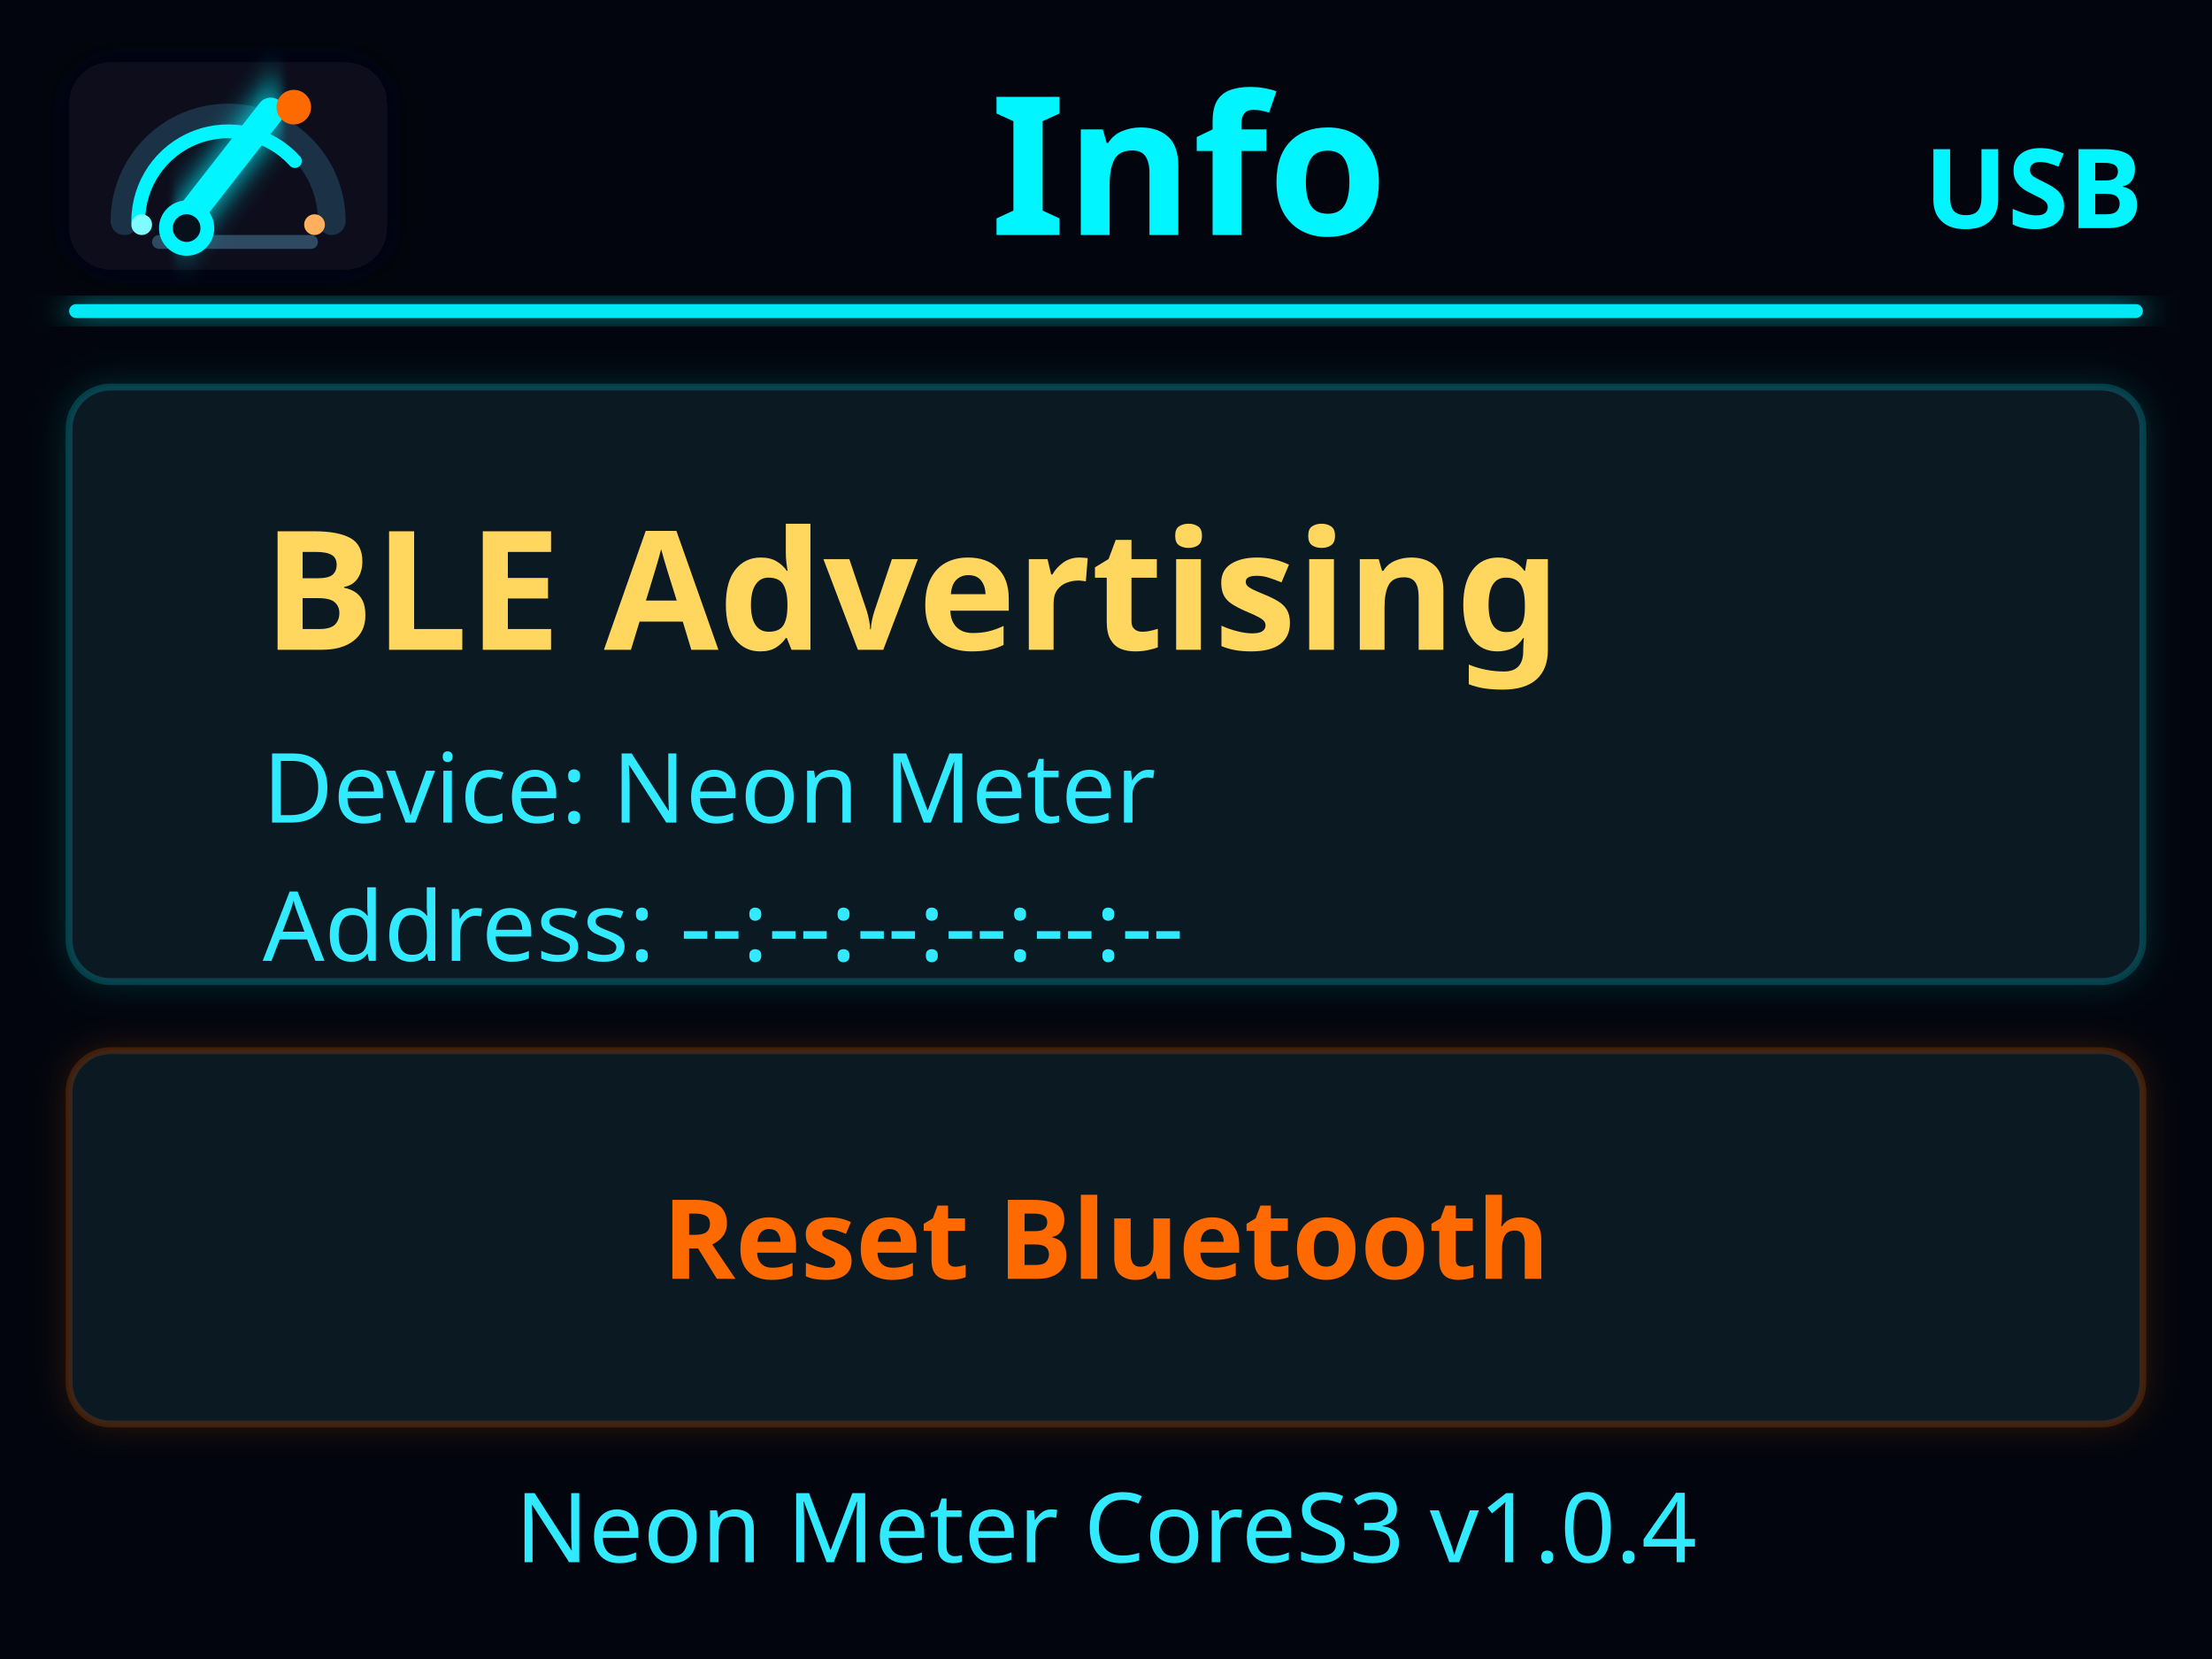
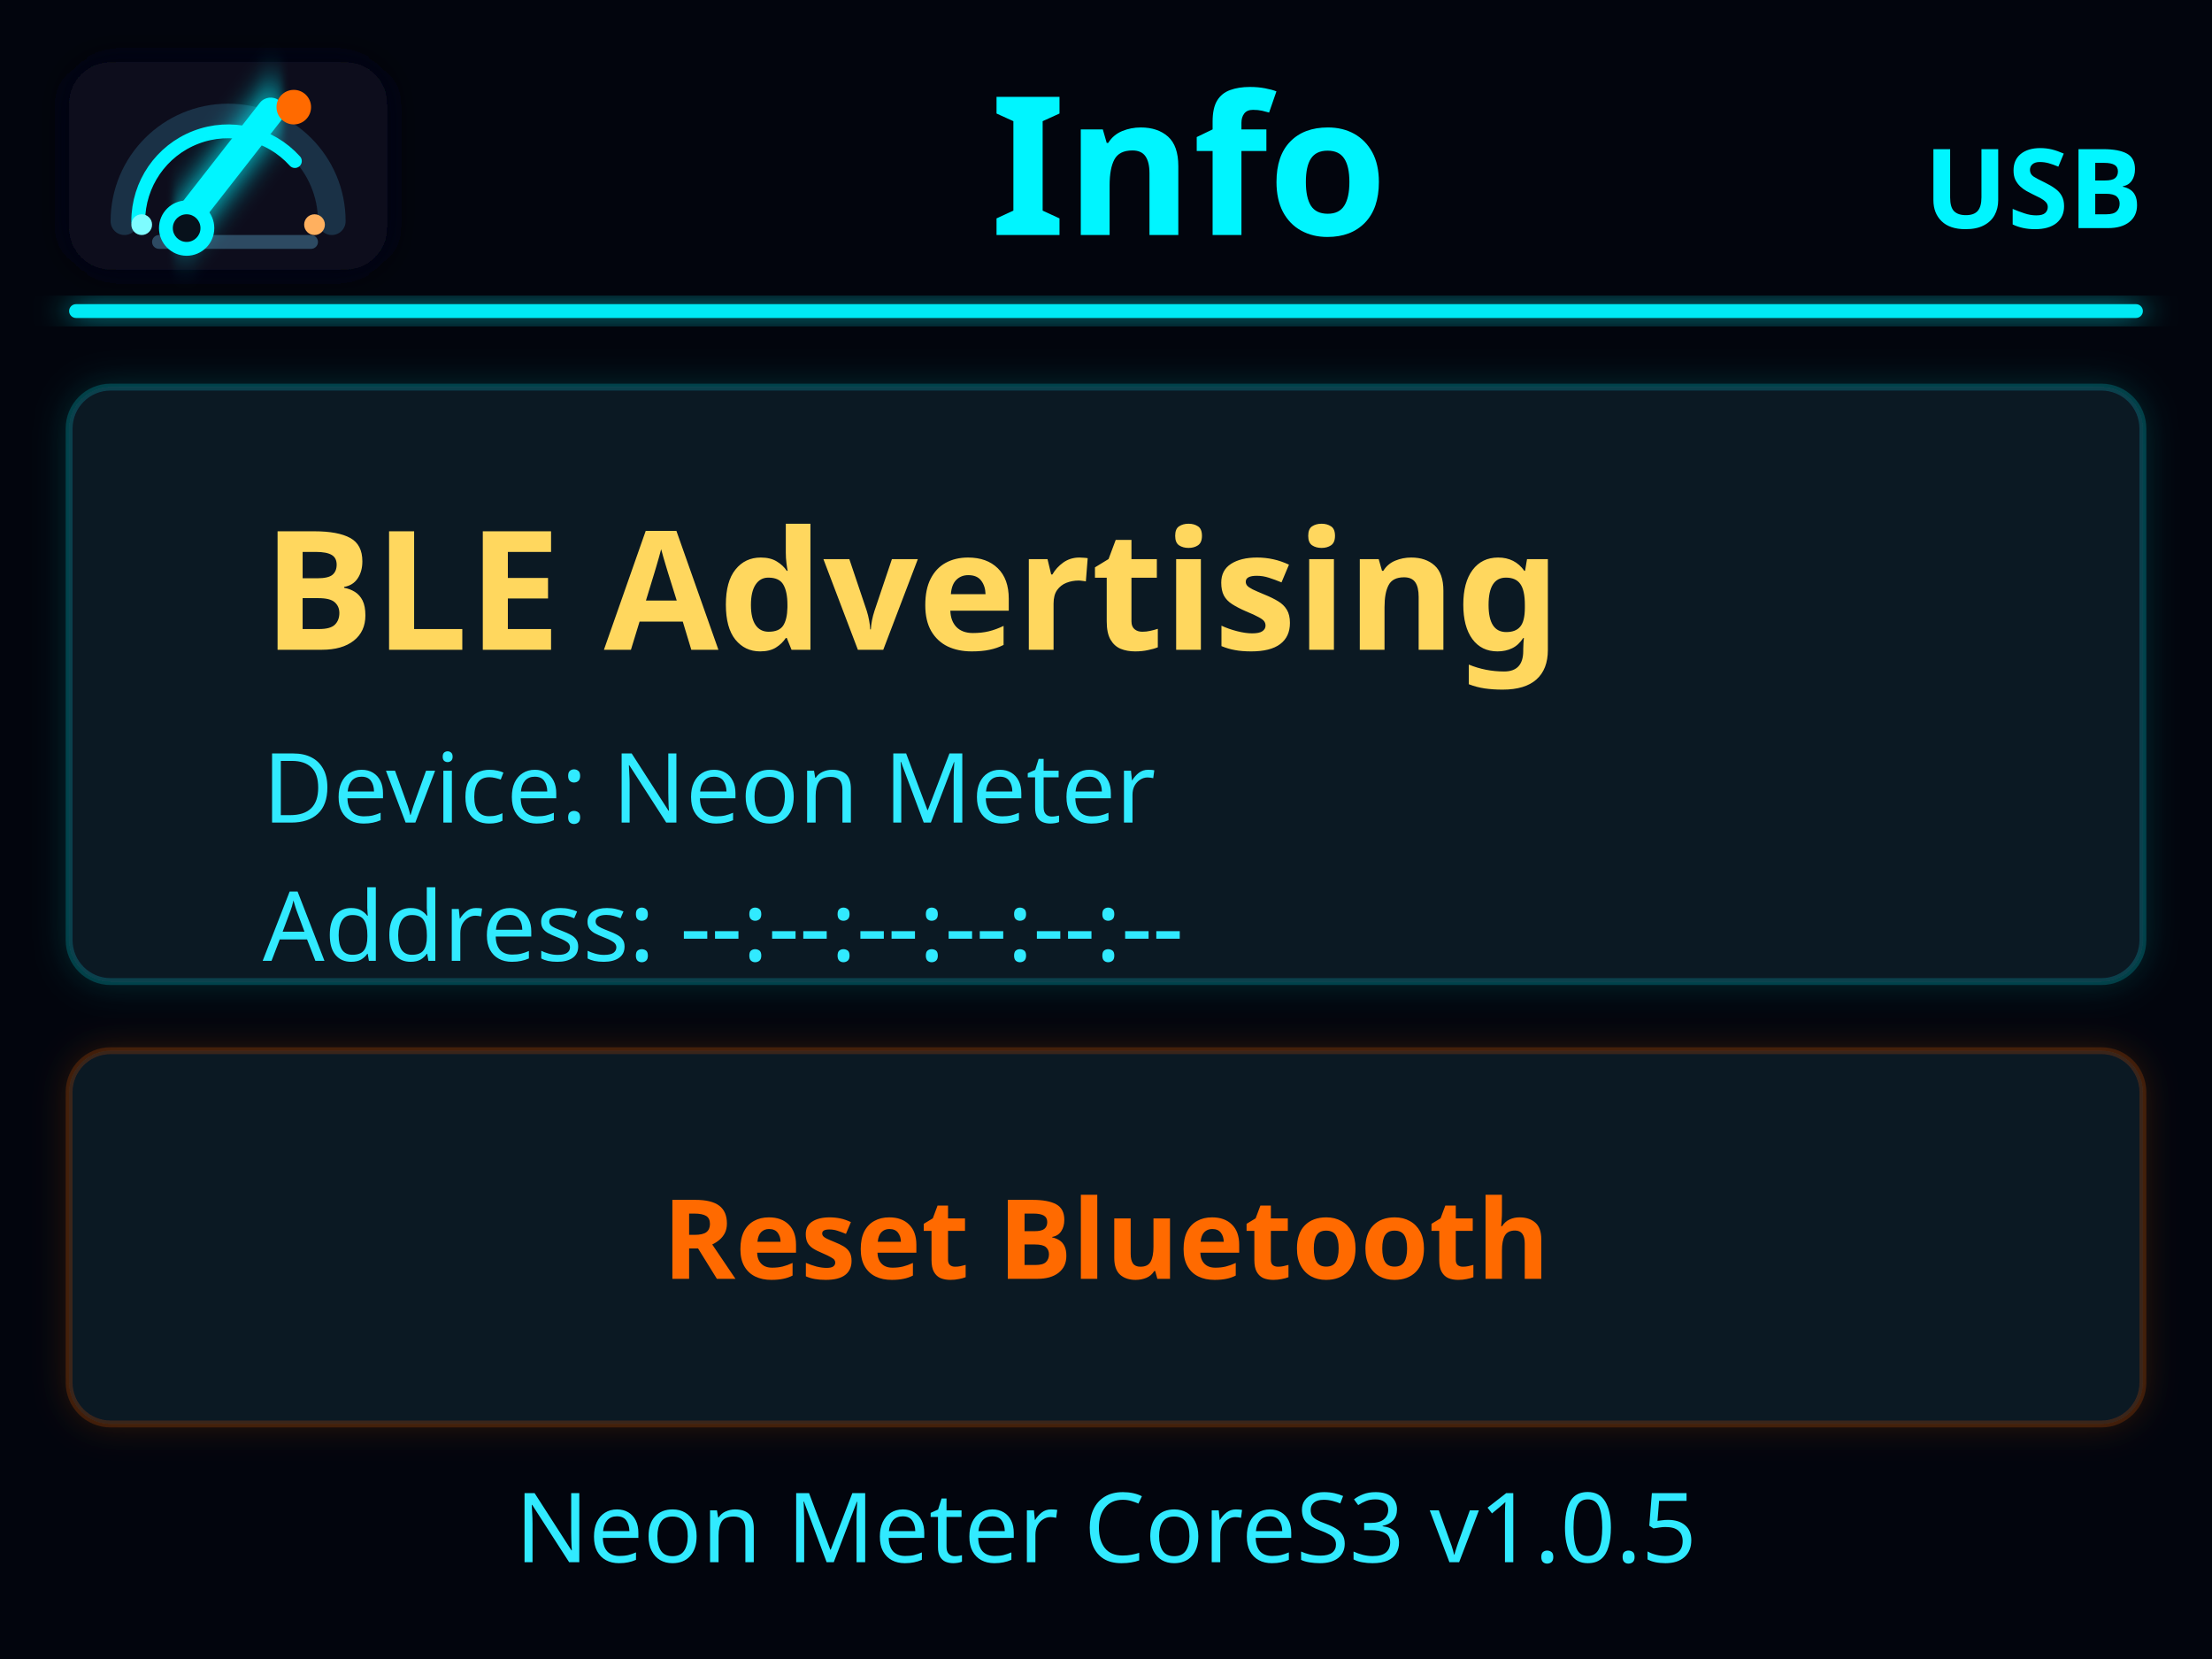
<svg xmlns="http://www.w3.org/2000/svg" width="320" height="240" viewBox="0 0 320 240" role="img">
  <defs>
    <filter id="cyanGlow" x="-60%" y="-60%" width="220%" height="220%">
      <feGaussianBlur stdDeviation="2.4" result="blur" />
      <feMerge>
        <feMergeNode in="blur" />
        <feMergeNode in="SourceGraphic" />
      </feMerge>
    </filter>
    <filter id="barGlow" x="-20%" y="-120%" width="140%" height="340%">
      <feGaussianBlur stdDeviation="1.8" result="blur" />
      <feMerge>
        <feMergeNode in="blur" />
        <feMergeNode in="SourceGraphic" />
      </feMerge>
    </filter>
    <filter id="softPanelGlow" x="-8%" y="-24%" width="116%" height="148%">
      <feDropShadow dx="0" dy="0" stdDeviation="2.5" flood-color="#00f5ff" flood-opacity="0.2" />
    </filter>
    <filter id="orangeGlow" x="-8%" y="-28%" width="116%" height="156%">
      <feDropShadow dx="0" dy="0" stdDeviation="2.5" flood-color="#ff6a00" flood-opacity="0.22" />
    </filter>
    <style>
      text { font-family: "Montserrat", "Avenir Next", "Segoe UI", sans-serif; letter-spacing: 0; }
    </style>
  </defs>
  <rect width="100%" height="100%" fill="#02050d" />
  <g>
    <rect x="10" y="9" width="46" height="30" rx="6" fill="#07111b" filter="url(#cyanGlow)" />
    <path d="M 18.00 32.00 A 15 15 0 0 1 48.00 32.00" stroke="#1a3146" stroke-width="4" stroke-linecap="round" fill="none" />
    <path d="M 20.00 32.00 A 13 13 0 0 1 42.66 23.30" stroke="#00f5ff" stroke-width="2" stroke-linecap="round" fill="none" />
    <rect x="22" y="34" width="24" height="2" rx="1" fill="#2d4a62" />
    <rect x="31" y="12" width="4" height="24" rx="2" fill="#00f5ff" transform="rotate(38 33 24)" filter="url(#cyanGlow)" />
    <circle cx="27" cy="33" r="4" fill="#00f5ff" />
    <circle cx="27" cy="33" r="2" fill="#07111b" />
    <circle cx="42.5" cy="15.5" r="2.5" fill="#ff6a00" />
    <circle cx="20.5" cy="32.5" r="1.5" fill="#7efcff" />
    <circle cx="45.5" cy="32.5" r="1.5" fill="#ffb05f" />
  </g>
  <rect x="10" y="44" width="300" height="2" rx="1" fill="#00f5ff" opacity="0.95" filter="url(#cyanGlow)" />
  <text x="310" y="33" fill="#00f5ff" font-size="16" font-weight="600" text-anchor="end" dominant-baseline="alphabetic">USB</text>
  <text x="172" y="34" fill="#00f5ff" font-size="28" font-weight="600" text-anchor="middle" dominant-baseline="alphabetic">Info</text>
  <rect x="10" y="56" width="300" height="86" rx="6" fill="#0d1a28" opacity="0.86" stroke="#00f5ff" stroke-width="1" stroke-opacity="0.22" filter="url(#softPanelGlow)" />
  <text x="38" y="94" fill="#ffd75e" font-size="24" font-weight="600" text-anchor="start" dominant-baseline="alphabetic">BLE Advertising</text>
  <text x="38" y="119" fill="#31eaff" font-size="14" font-weight="500" text-anchor="start" dominant-baseline="alphabetic">Device: Neon Meter</text>
  <text x="38" y="139" fill="#31eaff" font-size="14" font-weight="500" text-anchor="start" dominant-baseline="alphabetic">Address: --:--:--:--:--:--</text>
  <rect x="10" y="152" width="300" height="54" rx="6" fill="#0d1a28" opacity="0.86" stroke="#ff6a00" stroke-width="1" stroke-opacity="0.22" filter="url(#orangeGlow)" />
  <text x="160" y="185" fill="#ff6a00" font-size="16" font-weight="600" text-anchor="middle" dominant-baseline="alphabetic">Reset Bluetooth</text>
-   <text x="160" y="226" fill="#31eaff" font-size="14" font-weight="500" text-anchor="middle" dominant-baseline="alphabetic">Neon Meter CoreS3 v1.0.4</text>
+   <text x="160" y="226" fill="#31eaff" font-size="14" font-weight="500" text-anchor="middle" dominant-baseline="alphabetic">Neon Meter CoreS3 v1.0.5</text>
</svg>
